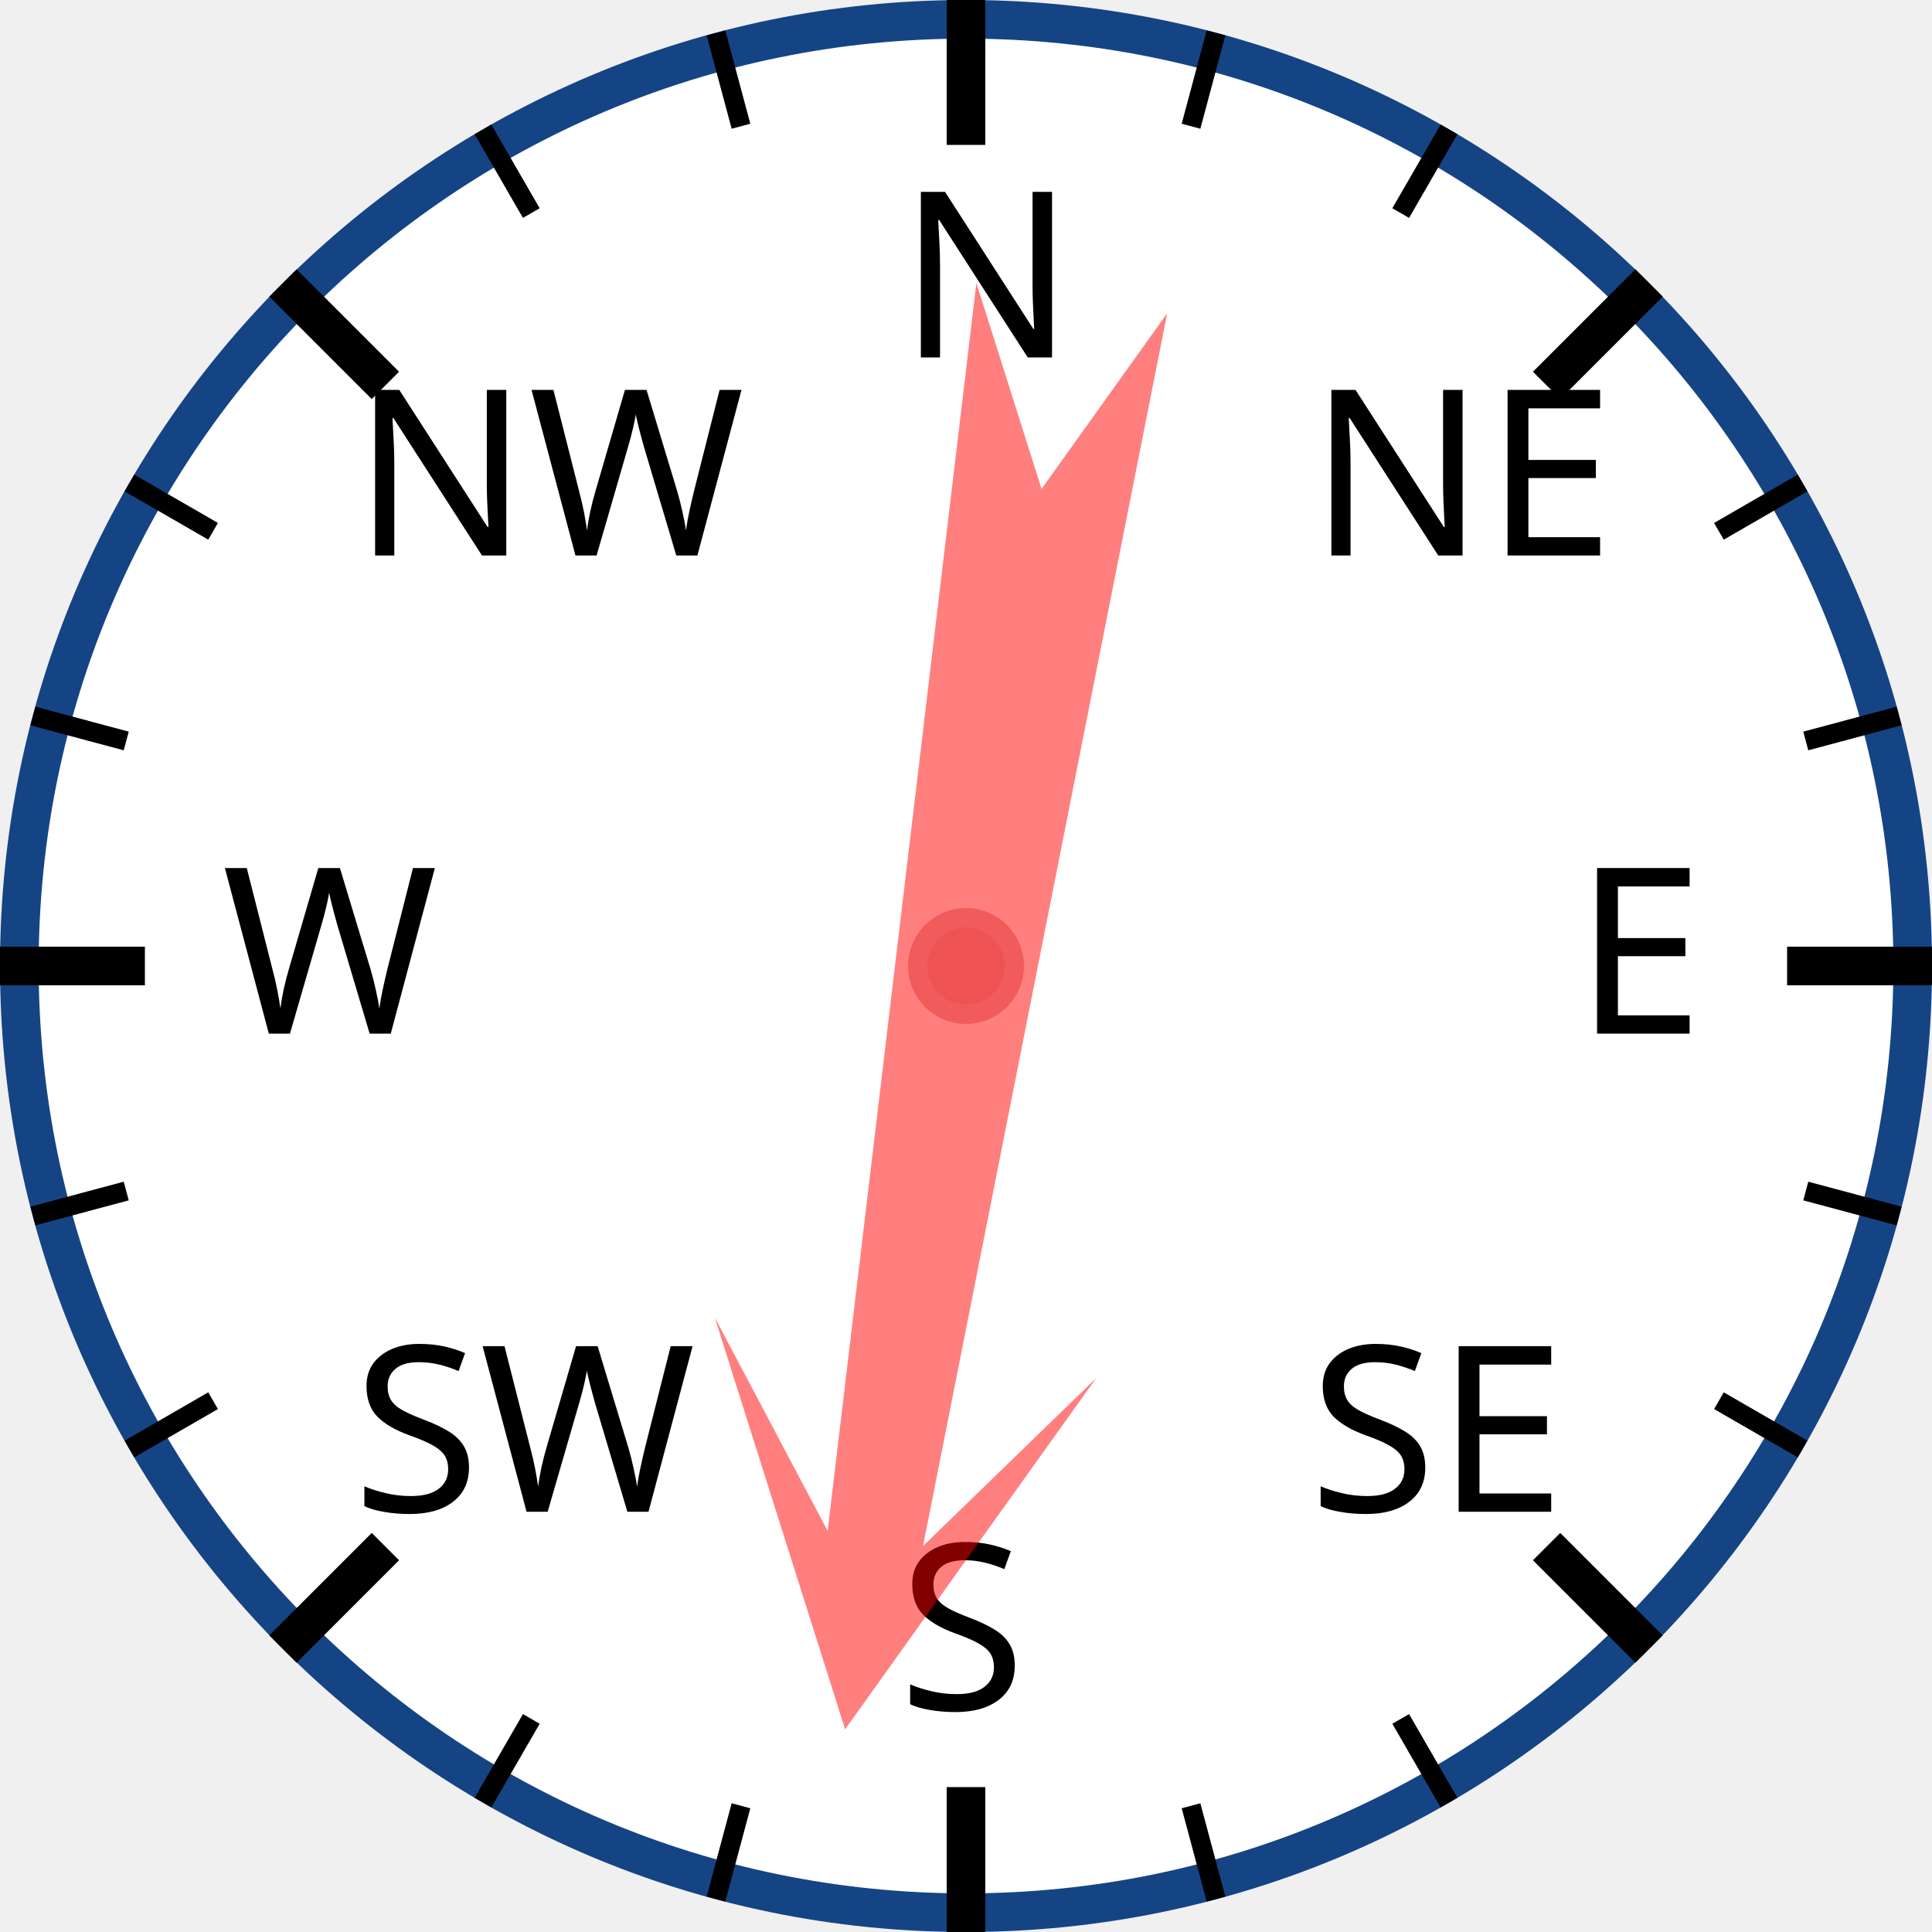
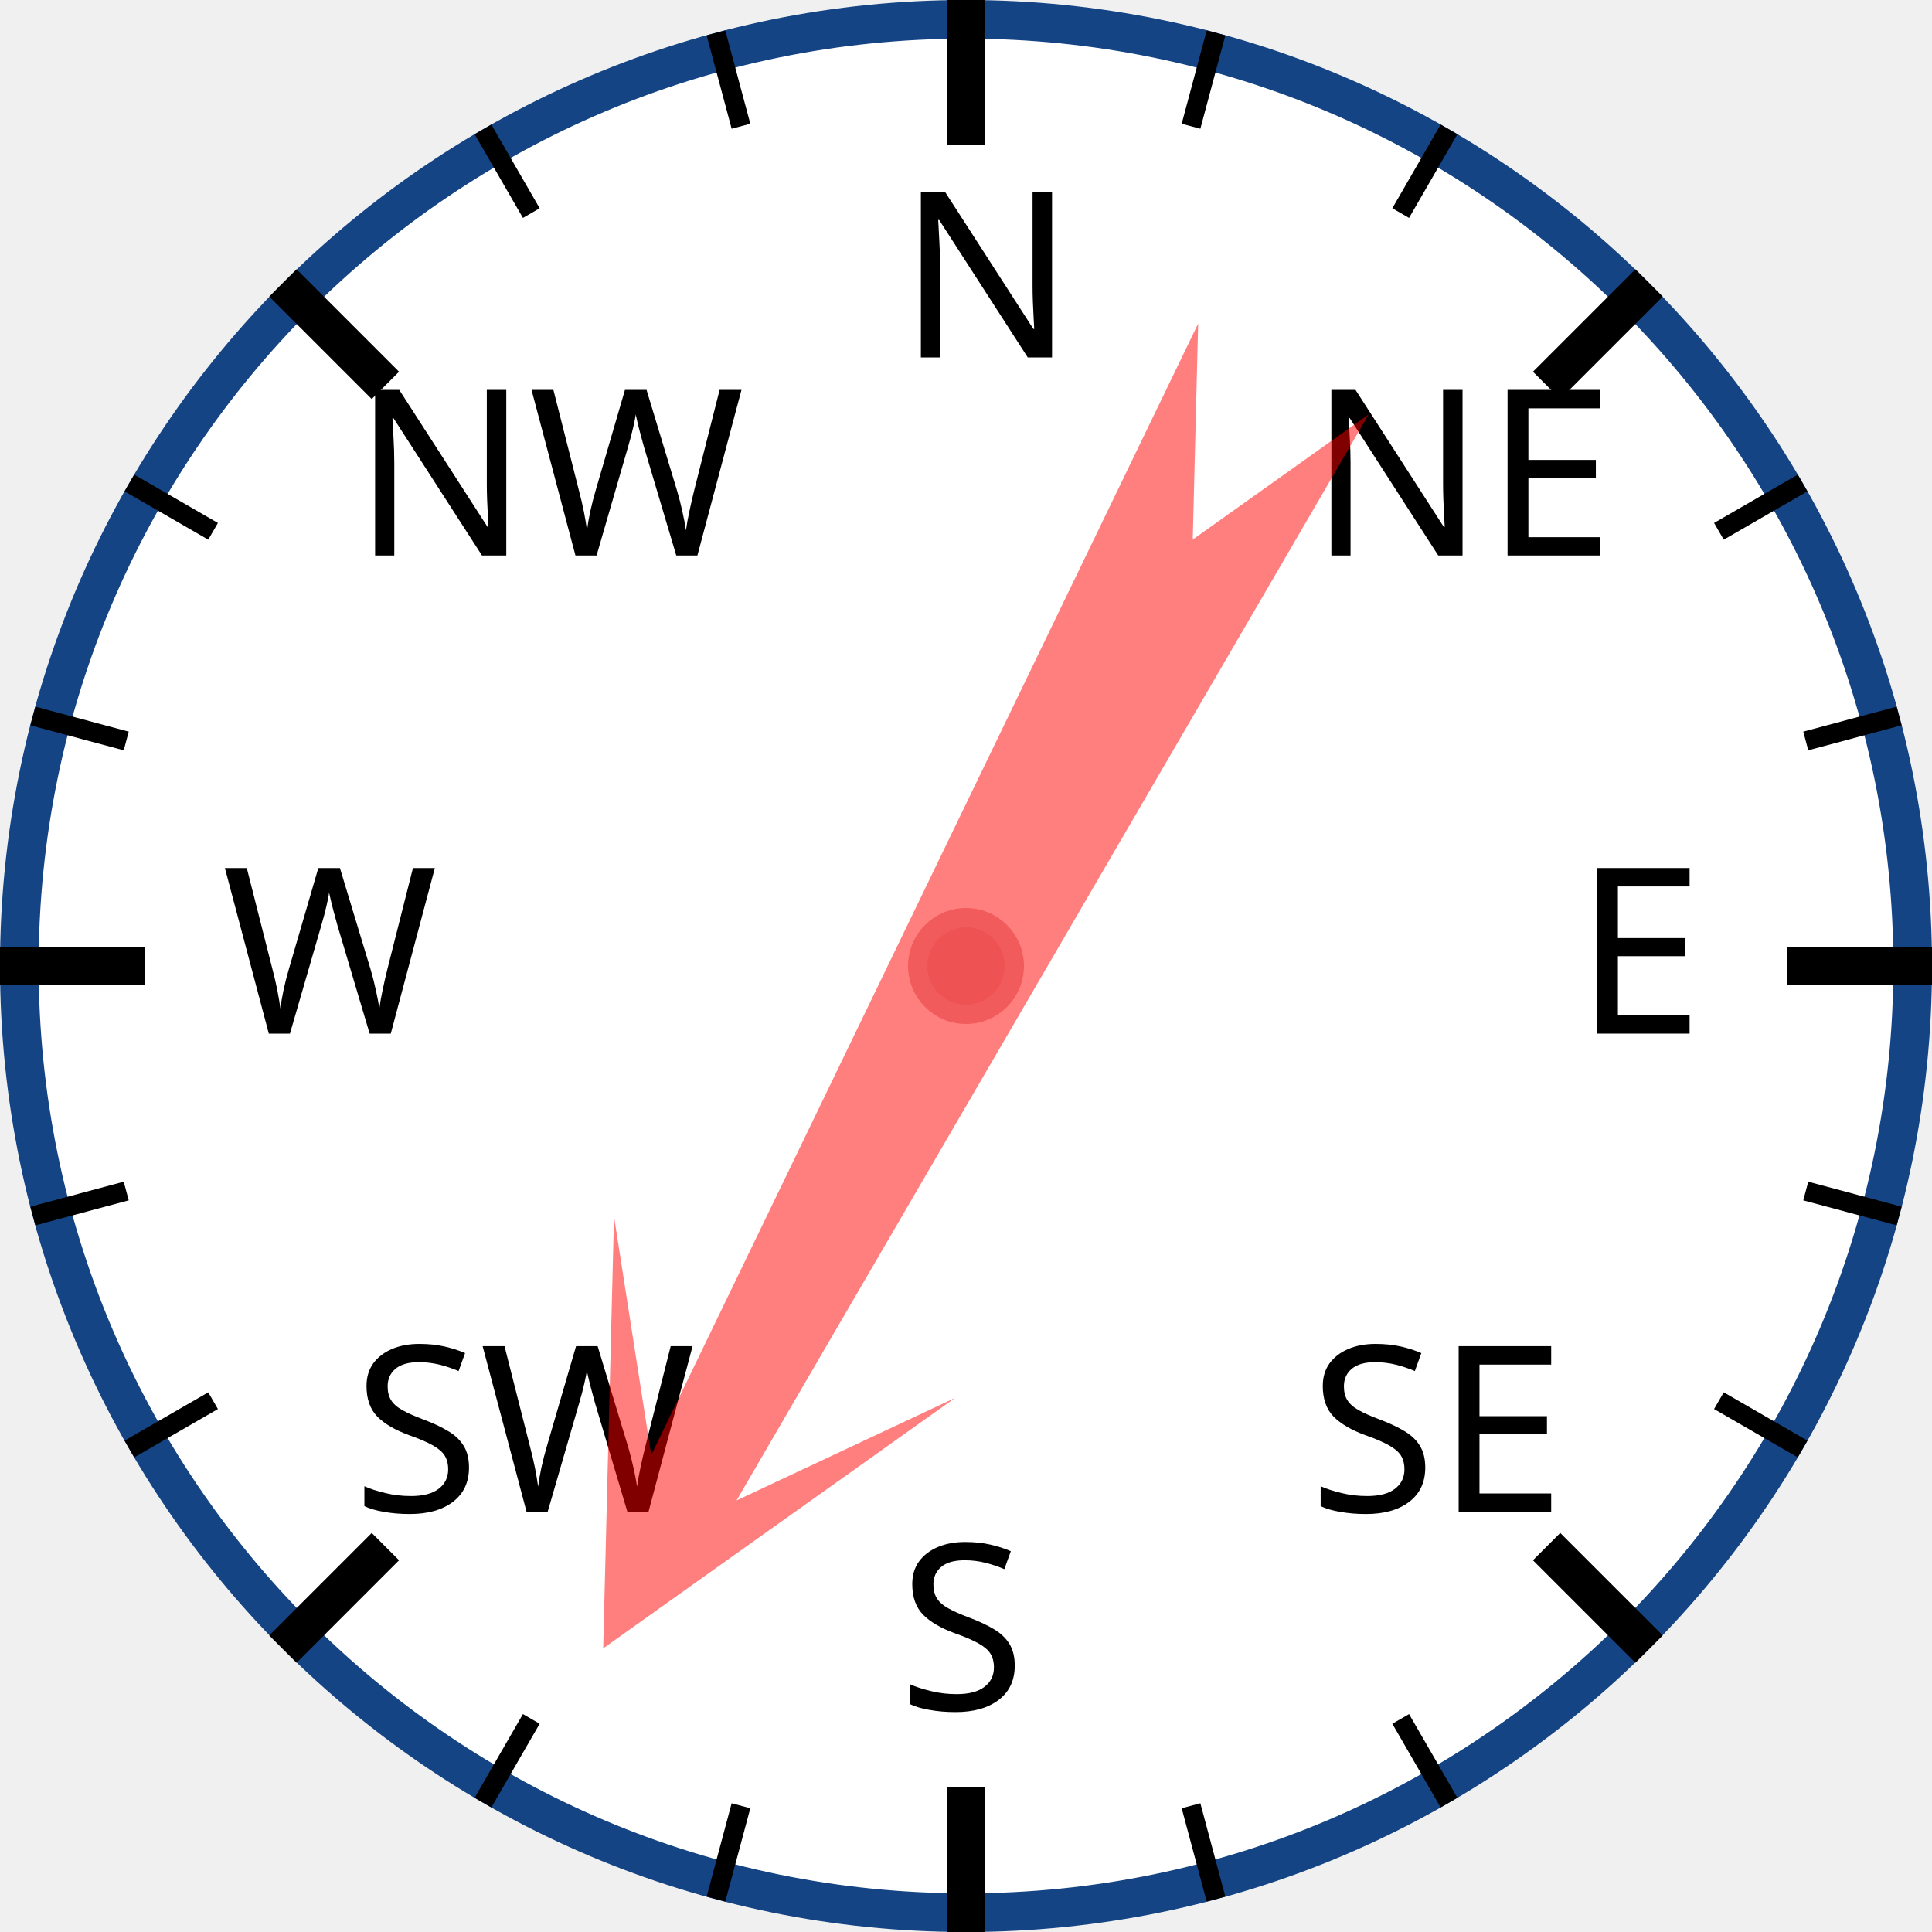
<svg xmlns="http://www.w3.org/2000/svg" width="120px" height="120px" viewBox="0 0 200 200">
  <circle cx="100" cy="100" r="98" style="fill: white; stroke: #154485; stroke-width: 4;" />
  <text x="93.0" y="37.0" style="font-family: sans-serif; font-size: 18pt;">N</text>
  <line x1="100.0" y1="0.0" x2="100.0" y2="15.0" style="stroke: black; stroke-width: 4;" />
  <line x1="74.118" y1="3.407" x2="76.706" y2="13.067" style="stroke: black; stroke-width: 2;" />
  <line x1="50" y1="13.397" x2="55" y2="22.058" style="stroke: black; stroke-width: 2;" />
  <text x="36.503" y="57.503" style="font-family: sans-serif; font-size: 18pt;">NW</text>
  <line x1="29.289" y1="29.289" x2="39.896" y2="39.896" style="stroke: black; stroke-width: 4;" />
  <line x1="13.397" y1="50" x2="22.058" y2="55" style="stroke: black; stroke-width: 2;" />
  <line x1="3.407" y1="74.118" x2="13.067" y2="76.706" style="stroke: black; stroke-width: 2;" />
  <text x="23.0" y="107.0" style="font-family: sans-serif; font-size: 18pt;">W</text>
  <line x1="0.0" y1="100.0" x2="15.0" y2="100.0" style="stroke: black; stroke-width: 4;" />
  <line x1="3.407" y1="125.882" x2="13.067" y2="123.294" style="stroke: black; stroke-width: 2;" />
  <line x1="13.397" y1="150" x2="22.058" y2="145" style="stroke: black; stroke-width: 2;" />
  <text x="36.503" y="156.497" style="font-family: sans-serif; font-size: 18pt;">SW</text>
  <line x1="29.289" y1="170.711" x2="39.896" y2="160.104" style="stroke: black; stroke-width: 4;" />
  <line x1="50" y1="186.603" x2="55" y2="177.942" style="stroke: black; stroke-width: 2;" />
  <line x1="74.118" y1="196.593" x2="76.706" y2="186.933" style="stroke: black; stroke-width: 2;" />
  <text x="93" y="177.0" style="font-family: sans-serif; font-size: 18pt;">S</text>
  <line x1="100" y1="200.0" x2="100" y2="185.0" style="stroke: black; stroke-width: 4;" />
  <line x1="125.882" y1="196.593" x2="123.294" y2="186.933" style="stroke: black; stroke-width: 2;" />
  <line x1="150.0" y1="186.603" x2="145.0" y2="177.942" style="stroke: black; stroke-width: 2;" />
  <text x="135.497" y="156.497" style="font-family: sans-serif; font-size: 18pt;">SE</text>
  <line x1="170.711" y1="170.711" x2="160.104" y2="160.104" style="stroke: black; stroke-width: 4;" />
  <line x1="186.603" y1="150" x2="177.942" y2="145" style="stroke: black; stroke-width: 2;" />
  <line x1="196.593" y1="125.882" x2="186.933" y2="123.294" style="stroke: black; stroke-width: 2;" />
  <text x="163.0" y="107" style="font-family: sans-serif; font-size: 18pt;">E</text>
  <line x1="200.0" y1="100" x2="185.0" y2="100" style="stroke: black; stroke-width: 4;" />
  <line x1="196.593" y1="74.118" x2="186.933" y2="76.706" style="stroke: black; stroke-width: 2;" />
  <line x1="186.603" y1="50" x2="177.942" y2="55" style="stroke: black; stroke-width: 2;" />
  <text x="135.497" y="57.503" style="font-family: sans-serif; font-size: 18pt;">NE</text>
  <line x1="170.711" y1="29.289" x2="160.104" y2="39.896" style="stroke: black; stroke-width: 4;" />
  <line x1="150" y1="13.397" x2="145" y2="22.058" style="stroke: black; stroke-width: 2;" />
  <line x1="125.882" y1="3.407" x2="123.294" y2="13.067" style="stroke: black; stroke-width: 2;" />
-   <polygon points="100 20 120 60 105 40 110 170 100 150 90 170 95 40 80 60" style="fill: red; fill-opacity: 0.5;" transform="rotate(189,100,100)" />
+   <polygon points="100 20 120 60 105 40 110 170 100 150 90 170 95 40 80 60" style="fill: red; fill-opacity: 0.5;" transform="rotate(208,100,100)" />
  <circle cx="100" cy="100" r="5" style="fill: #EE5252; stroke: #F25B5B; stroke-width: 2;" />
</svg>
